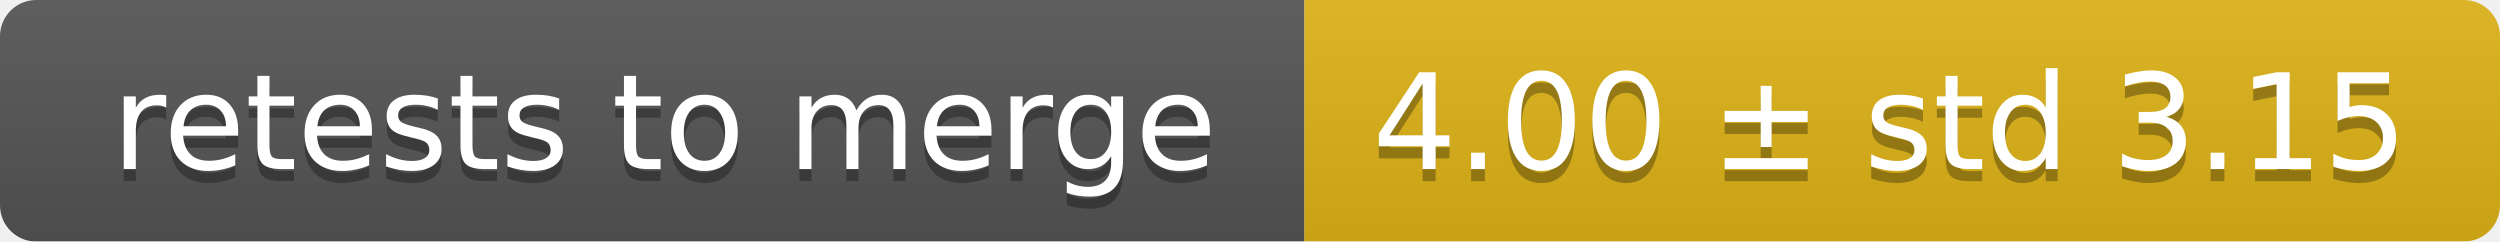
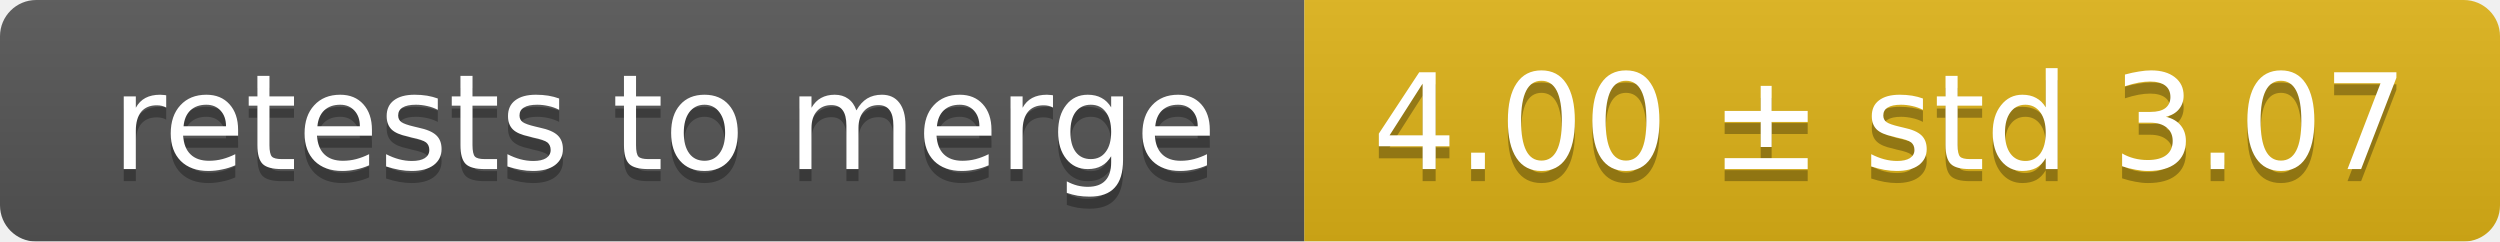
<svg xmlns="http://www.w3.org/2000/svg" width="207" height="20">
  <linearGradient id="smooth" x2="0" y2="100%">
    <stop offset="0" stop-color="#bbb" stop-opacity=".1" />
    <stop offset="1" stop-opacity=".1" />
  </linearGradient>
  <mask id="round">
    <rect width="207" height="20" rx="3" fill="#fff" />
  </mask>
  <g mask="url(#round)">
    <rect width="108" height="20" fill="#555" />
    <rect x="108" width="99" height="20" fill="#dfb317" />
    <rect width="207" height="20" fill="url(#smooth)" />
  </g>
  <g fill="#fff" text-anchor="middle" font-family="DejaVu Sans,Verdana,Geneva,sans-serif" font-size="11">
    <text x="55" y="15" fill="#010101" fill-opacity=".3">retests to merge</text>
    <text x="55" y="14">retests to merge</text>
-     <text x="156.5" y="15" fill="#010101" fill-opacity=".3">4.00 ± std 3.15</text>
-     <text x="156.5" y="14">4.00 ± std 3.15</text>
+     <text x="156.5" y="15" fill="#010101" fill-opacity=".3">4.00 ± std 3.07</text>
+     <text x="156.5" y="14">4.00 ± std 3.07</text>
  </g>
</svg>
